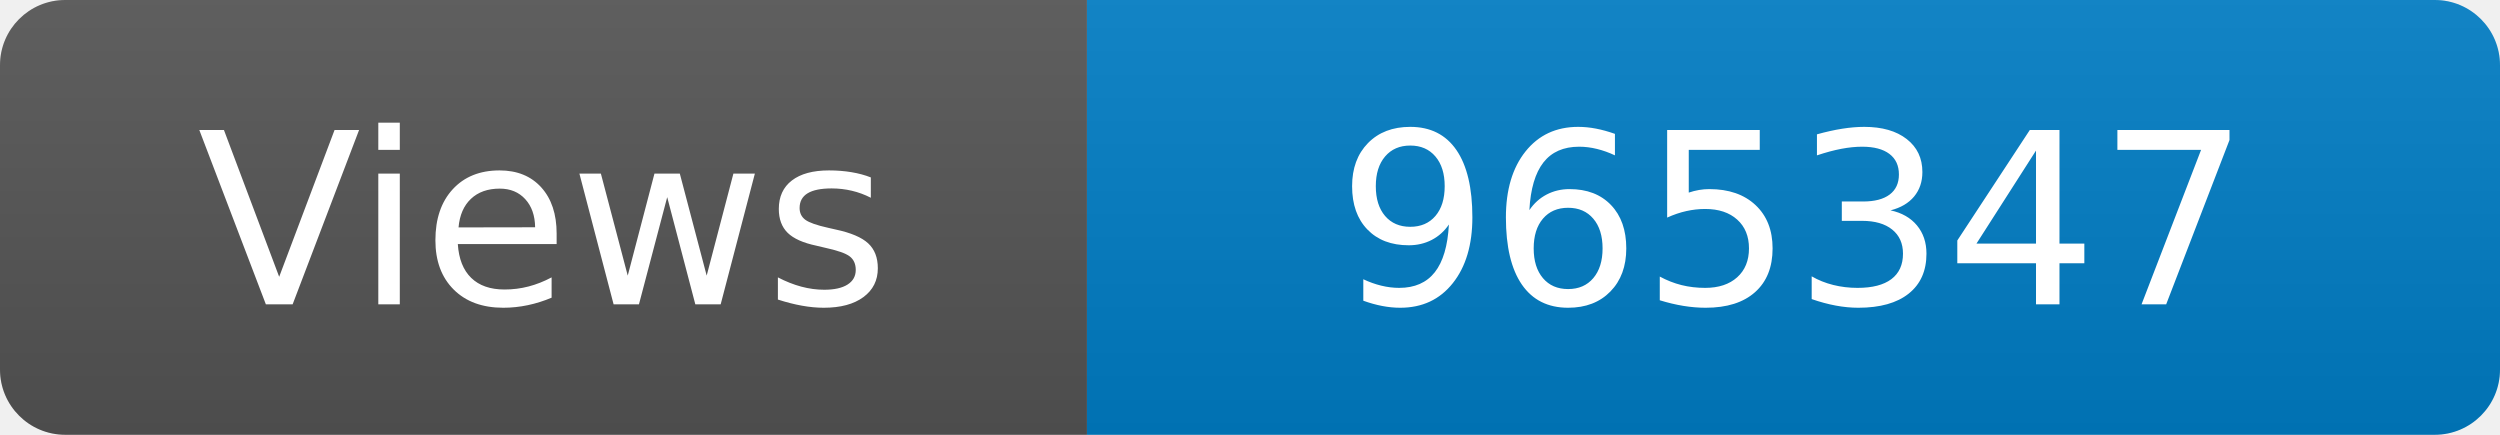
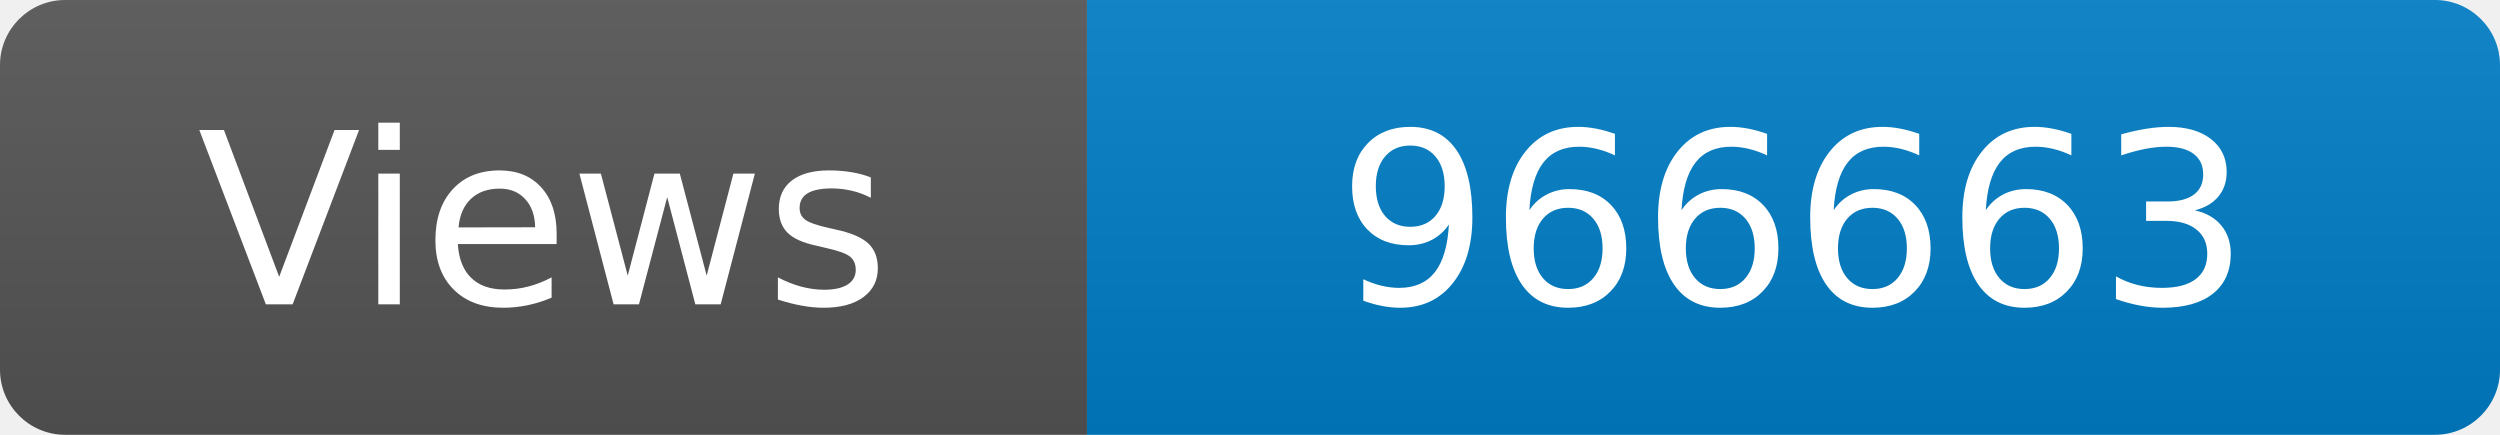
<svg xmlns="http://www.w3.org/2000/svg" width="115" height="20" role="img" aria-label="Maintained?: yes">
  <linearGradient id="s" x2="0" y2="100%">
    <stop offset="0" stop-color="#bbb" stop-opacity=".1" />
    <stop offset="1" stop-opacity=".1" />
  </linearGradient>
  <clipPath id="r">
    <rect width="115" height="20" rx="3" fill="#fff" />
  </clipPath>
  <g clip-path="url(#r)">
    <rect width="50" height="20" fill="#555" />
    <rect x="50" width="160" height="20" fill="#007ec6" />
    <rect width="115" height="20" fill="url(#s)" />
  </g>
  <g fill="#fff" text-anchor="middle" font-family="Verdana,Geneva,DejaVu Sans,sans-serif" font-size="110">
    <text x="250" y="140" transform="scale(.1)" fill="#fff">Views</text>
-     <text x="825" y="140" transform="scale(.1)" fill="#fff">965347</text>
+     <text x="825" y="140" transform="scale(.1)" fill="#fff">966663</text>
  </g>
</svg>
